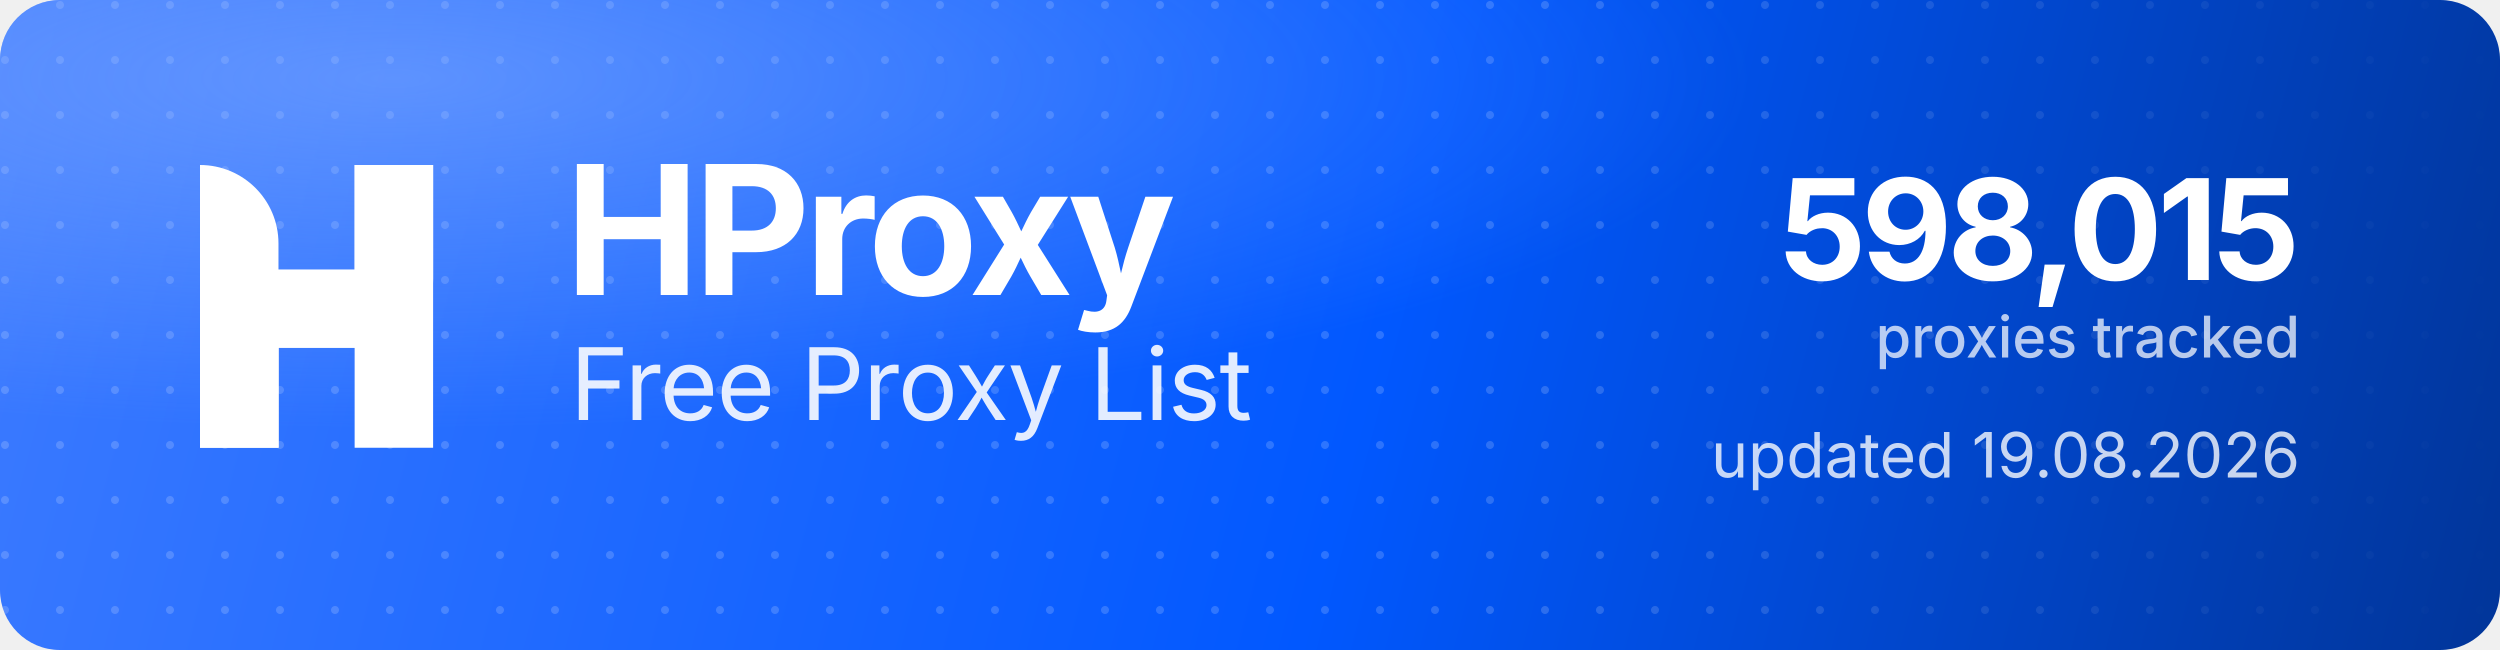
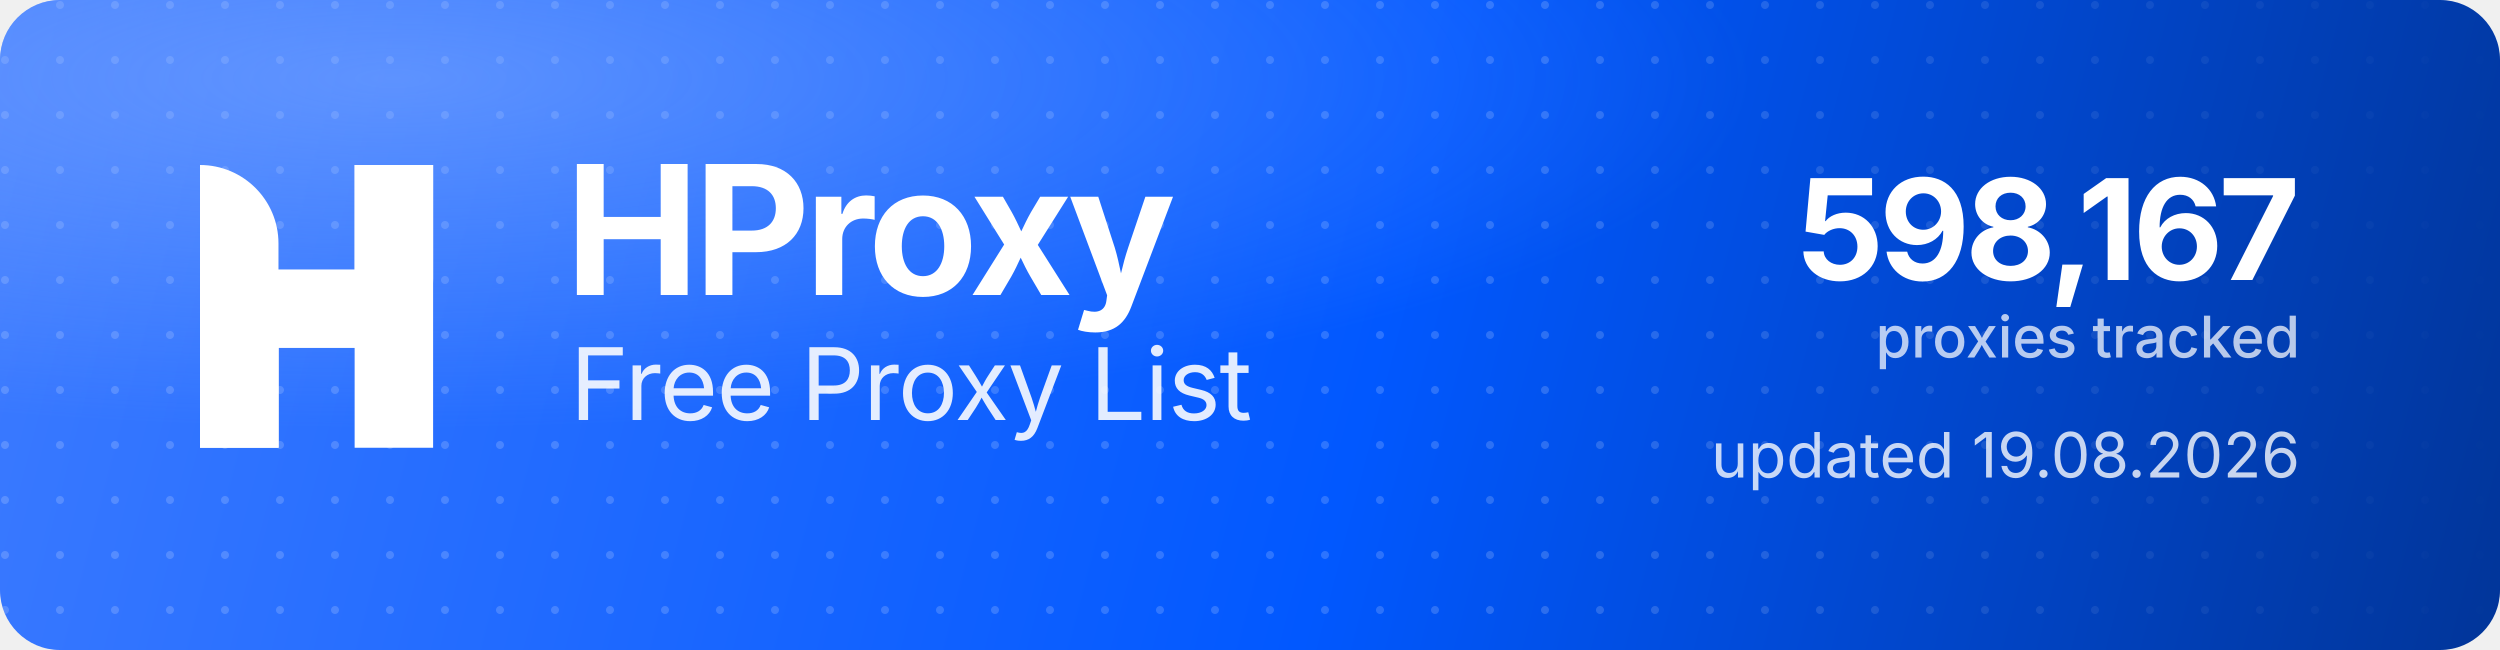
<svg xmlns="http://www.w3.org/2000/svg" width="1000" height="260" viewBox="0 0 1000 260" role="img" aria-label="HProxy Free Proxy List">
  <defs>
    <linearGradient id="hp-bg" x1="0" y1="0" x2="1000" y2="260" gradientUnits="userSpaceOnUse">
      <stop offset="0" stop-color="#3D7BFF" />
      <stop offset="0.55" stop-color="#0158FF" />
      <stop offset="1" stop-color="#013599" />
    </linearGradient>
    <radialGradient id="hp-glow" cx="0.16" cy="0.12" r="0.9">
      <stop offset="0" stop-color="#8FB4FF" stop-opacity="0.5" />
      <stop offset="0.6" stop-color="#8FB4FF" stop-opacity="0" />
    </radialGradient>
    <pattern id="hp-dots" width="22" height="22" patternUnits="userSpaceOnUse">
      <circle cx="2" cy="2" r="1.6" fill="#FFFFFF" fill-opacity="0.17" />
    </pattern>
    <linearGradient id="hp-dot-fade" x1="0" y1="0" x2="1000" y2="0" gradientUnits="userSpaceOnUse">
      <stop offset="0" stop-color="#FFFFFF" stop-opacity="1" />
      <stop offset="0.62" stop-color="#FFFFFF" stop-opacity="1" />
      <stop offset="1" stop-color="#FFFFFF" stop-opacity="0" />
    </linearGradient>
    <mask id="hp-dot-mask">
      <rect width="1000" height="260" fill="url(#hp-dot-fade)" />
    </mask>
  </defs>
  <rect width="1000" height="260" rx="24" fill="url(#hp-bg)" />
  <rect width="1000" height="260" rx="24" fill="url(#hp-dots)" mask="url(#hp-dot-mask)" />
  <rect width="1000" height="260" rx="24" fill="url(#hp-glow)" />
  <g transform="translate(80,66) scale(4.35)" fill="#FFFFFF">
    <path d="M0 0V0C3.985 0 7.216 3.231 7.216 7.216V26H0V0Z" />
    <rect x="14.219" width="7.216" height="26" />
    <path d="M7.235 26H0V15.971C0 12.455 2.851 9.604 6.367 9.604H14.22V0H21.437V10.453C21.437 13.97 18.586 16.82 15.069 16.82H7.235V26Z" />
  </g>
  <text x="226" y="118" font-family="'Geist','Inter','Segoe UI',system-ui,-apple-system,Helvetica,Arial,sans-serif" font-size="72" font-weight="700" letter-spacing="-2.3" fill="#FFFFFF">HProxy</text>
  <text x="228" y="168" font-family="'Geist','Inter','Segoe UI',system-ui,-apple-system,Helvetica,Arial,sans-serif" font-size="40" font-weight="400" letter-spacing="-0.5" fill="#FFFFFF" fill-opacity="0.88">Free Proxy List</text>
-   <text x="920" y="112" text-anchor="end" font-family="'Geist','Inter','Segoe UI',system-ui,-apple-system,Helvetica,Arial,sans-serif" font-size="56" font-weight="700" letter-spacing="-2" fill="#FFFFFF">598,015</text>
+   <text x="920" y="112" text-anchor="end" font-family="'Geist','Inter','Segoe UI',system-ui,-apple-system,Helvetica,Arial,sans-serif" font-size="56" font-weight="700" letter-spacing="-2" fill="#FFFFFF">598,167</text>
  <text x="920" y="143" text-anchor="end" font-family="'Geist','Inter','Segoe UI',system-ui,-apple-system,Helvetica,Arial,sans-serif" font-size="23" font-weight="500" fill="#FFFFFF" fill-opacity="0.72">proxies tracked</text>
  <text x="920" y="191" text-anchor="end" font-family="'Geist','Inter','Segoe UI',system-ui,-apple-system,Helvetica,Arial,sans-serif" font-size="25" font-weight="400" fill="#FFFFFF" fill-opacity="0.78">updated 19.08.2026</text>
</svg>
